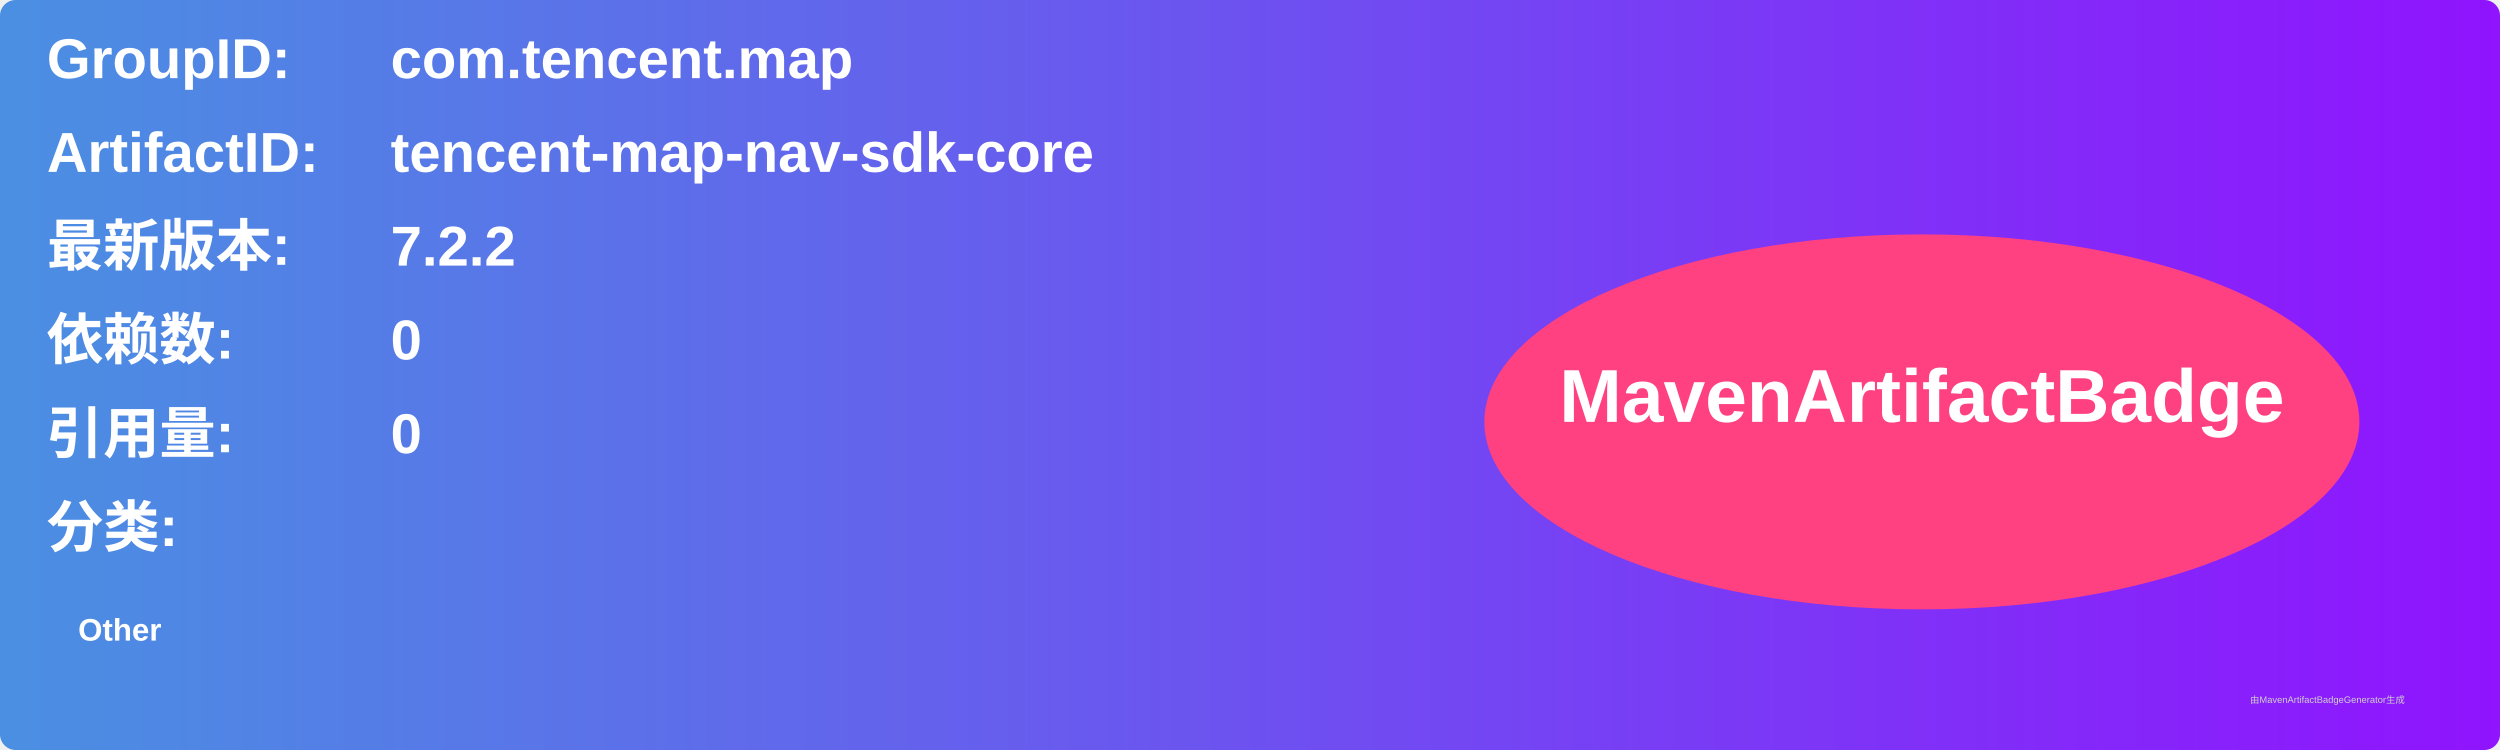
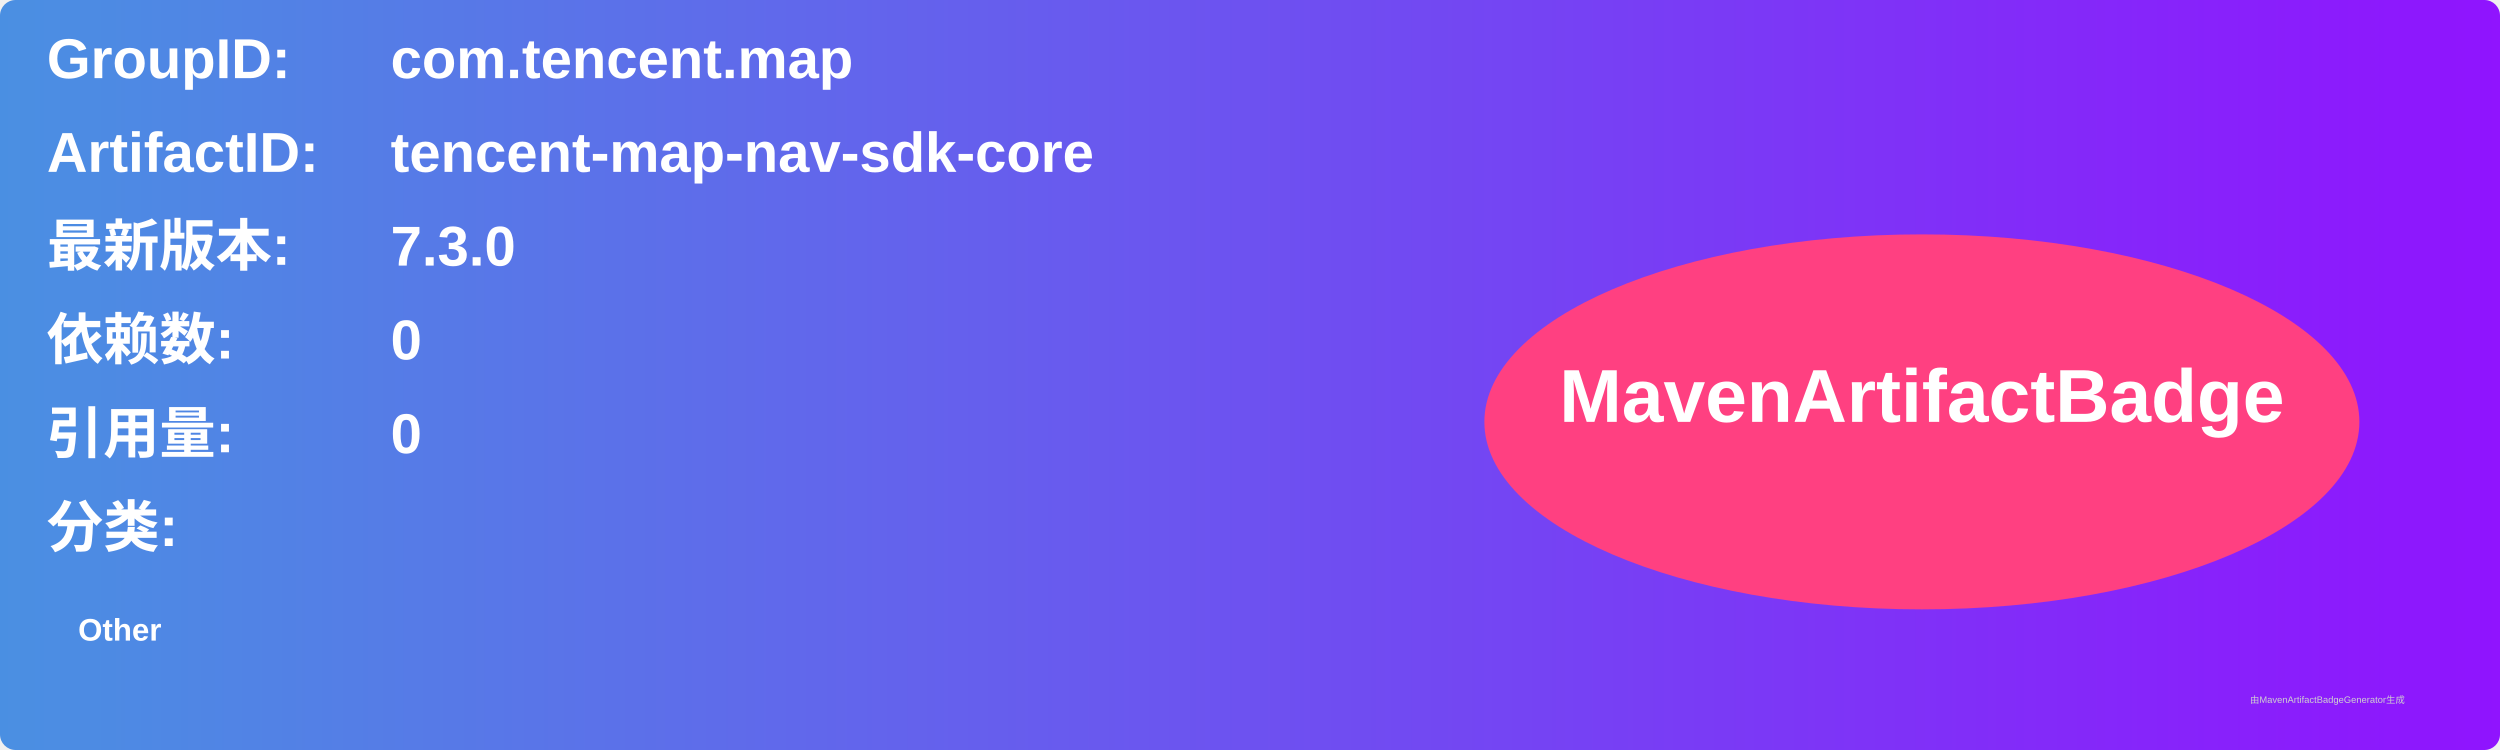
<svg xmlns="http://www.w3.org/2000/svg" width="800" height="240" viewBox="0 0 800 240">
  <linearGradient id="grad" x1="0%" y1="0%" x2="100%" y2="0%">
    <stop offset="0%" stop-color="#4a90e2" />
    <stop offset="100%" stop-color="#9013fe" />
  </linearGradient>
  <rect width="100%" height="100%" rx="5" ry="5" fill="url(#grad)" />
  <g transform="translate(15, 15)">
    <text x="0" y="10" font-family="Arial" font-size="18" fill="white" font-weight="bold" width="260">GroupID:</text>
    <text x="110" y="10" font-family="Arial" font-size="18" fill="white" font-weight="bold" width="460">com.tencent.map</text>
    <text x="0" y="40" font-family="Arial" font-size="18" fill="white" font-weight="bold" width="260">ArtifactID:</text>
    <text x="110" y="40" font-family="Arial" font-size="18" fill="white" font-weight="bold" width="460">tencent-map-nav-sdk-core</text>
    <text x="0" y="70" font-family="Arial" font-size="18" fill="white" font-weight="bold">最新版本:</text>
    <text x="110" y="70" font-family="Arial" font-size="18" fill="white" font-weight="bold">
-       <tspan font-weight="bold">7.2.2</tspan>
+       <tspan font-weight="bold">7.3.0</tspan>
    </text>
    <text x="0" y="100" font-family="Arial" font-size="18" fill="white" font-weight="bold">依赖数: </text>
    <text x="110" y="100" font-family="Arial" font-size="18" fill="white">
      <tspan font-weight="bold">0</tspan>
    </text>
    <text x="0" y="130" font-family="Arial" font-size="18" fill="white" font-weight="bold">引用量: </text>
    <text x="110" y="130" font-family="Arial" font-size="18" fill="white">
      <tspan font-weight="bold">0</tspan>
    </text>
    <text x="0" y="160" font-family="Arial" font-size="18" fill="white" font-weight="bold">分类:</text>
    <text x="10" y="190" font-family="Arial" font-size="10" fill="white">
      <tspan font-weight="bold">Other</tspan>
    </text>
    <ellipse cx="600" cy="120" rx="140" ry="60" fill="#ff4081" />
    <text x="600" y="120" text-anchor="middle" font-family="Arial" font-size="24" fill="white" font-weight="bold">MavenArtifactBadge</text>
  </g>
  <text x="720" y="225" font-family="Arial" font-size="3" fill="#d0d0d0">由MavenArtifactBadgeGenerator生成</text>
</svg>
